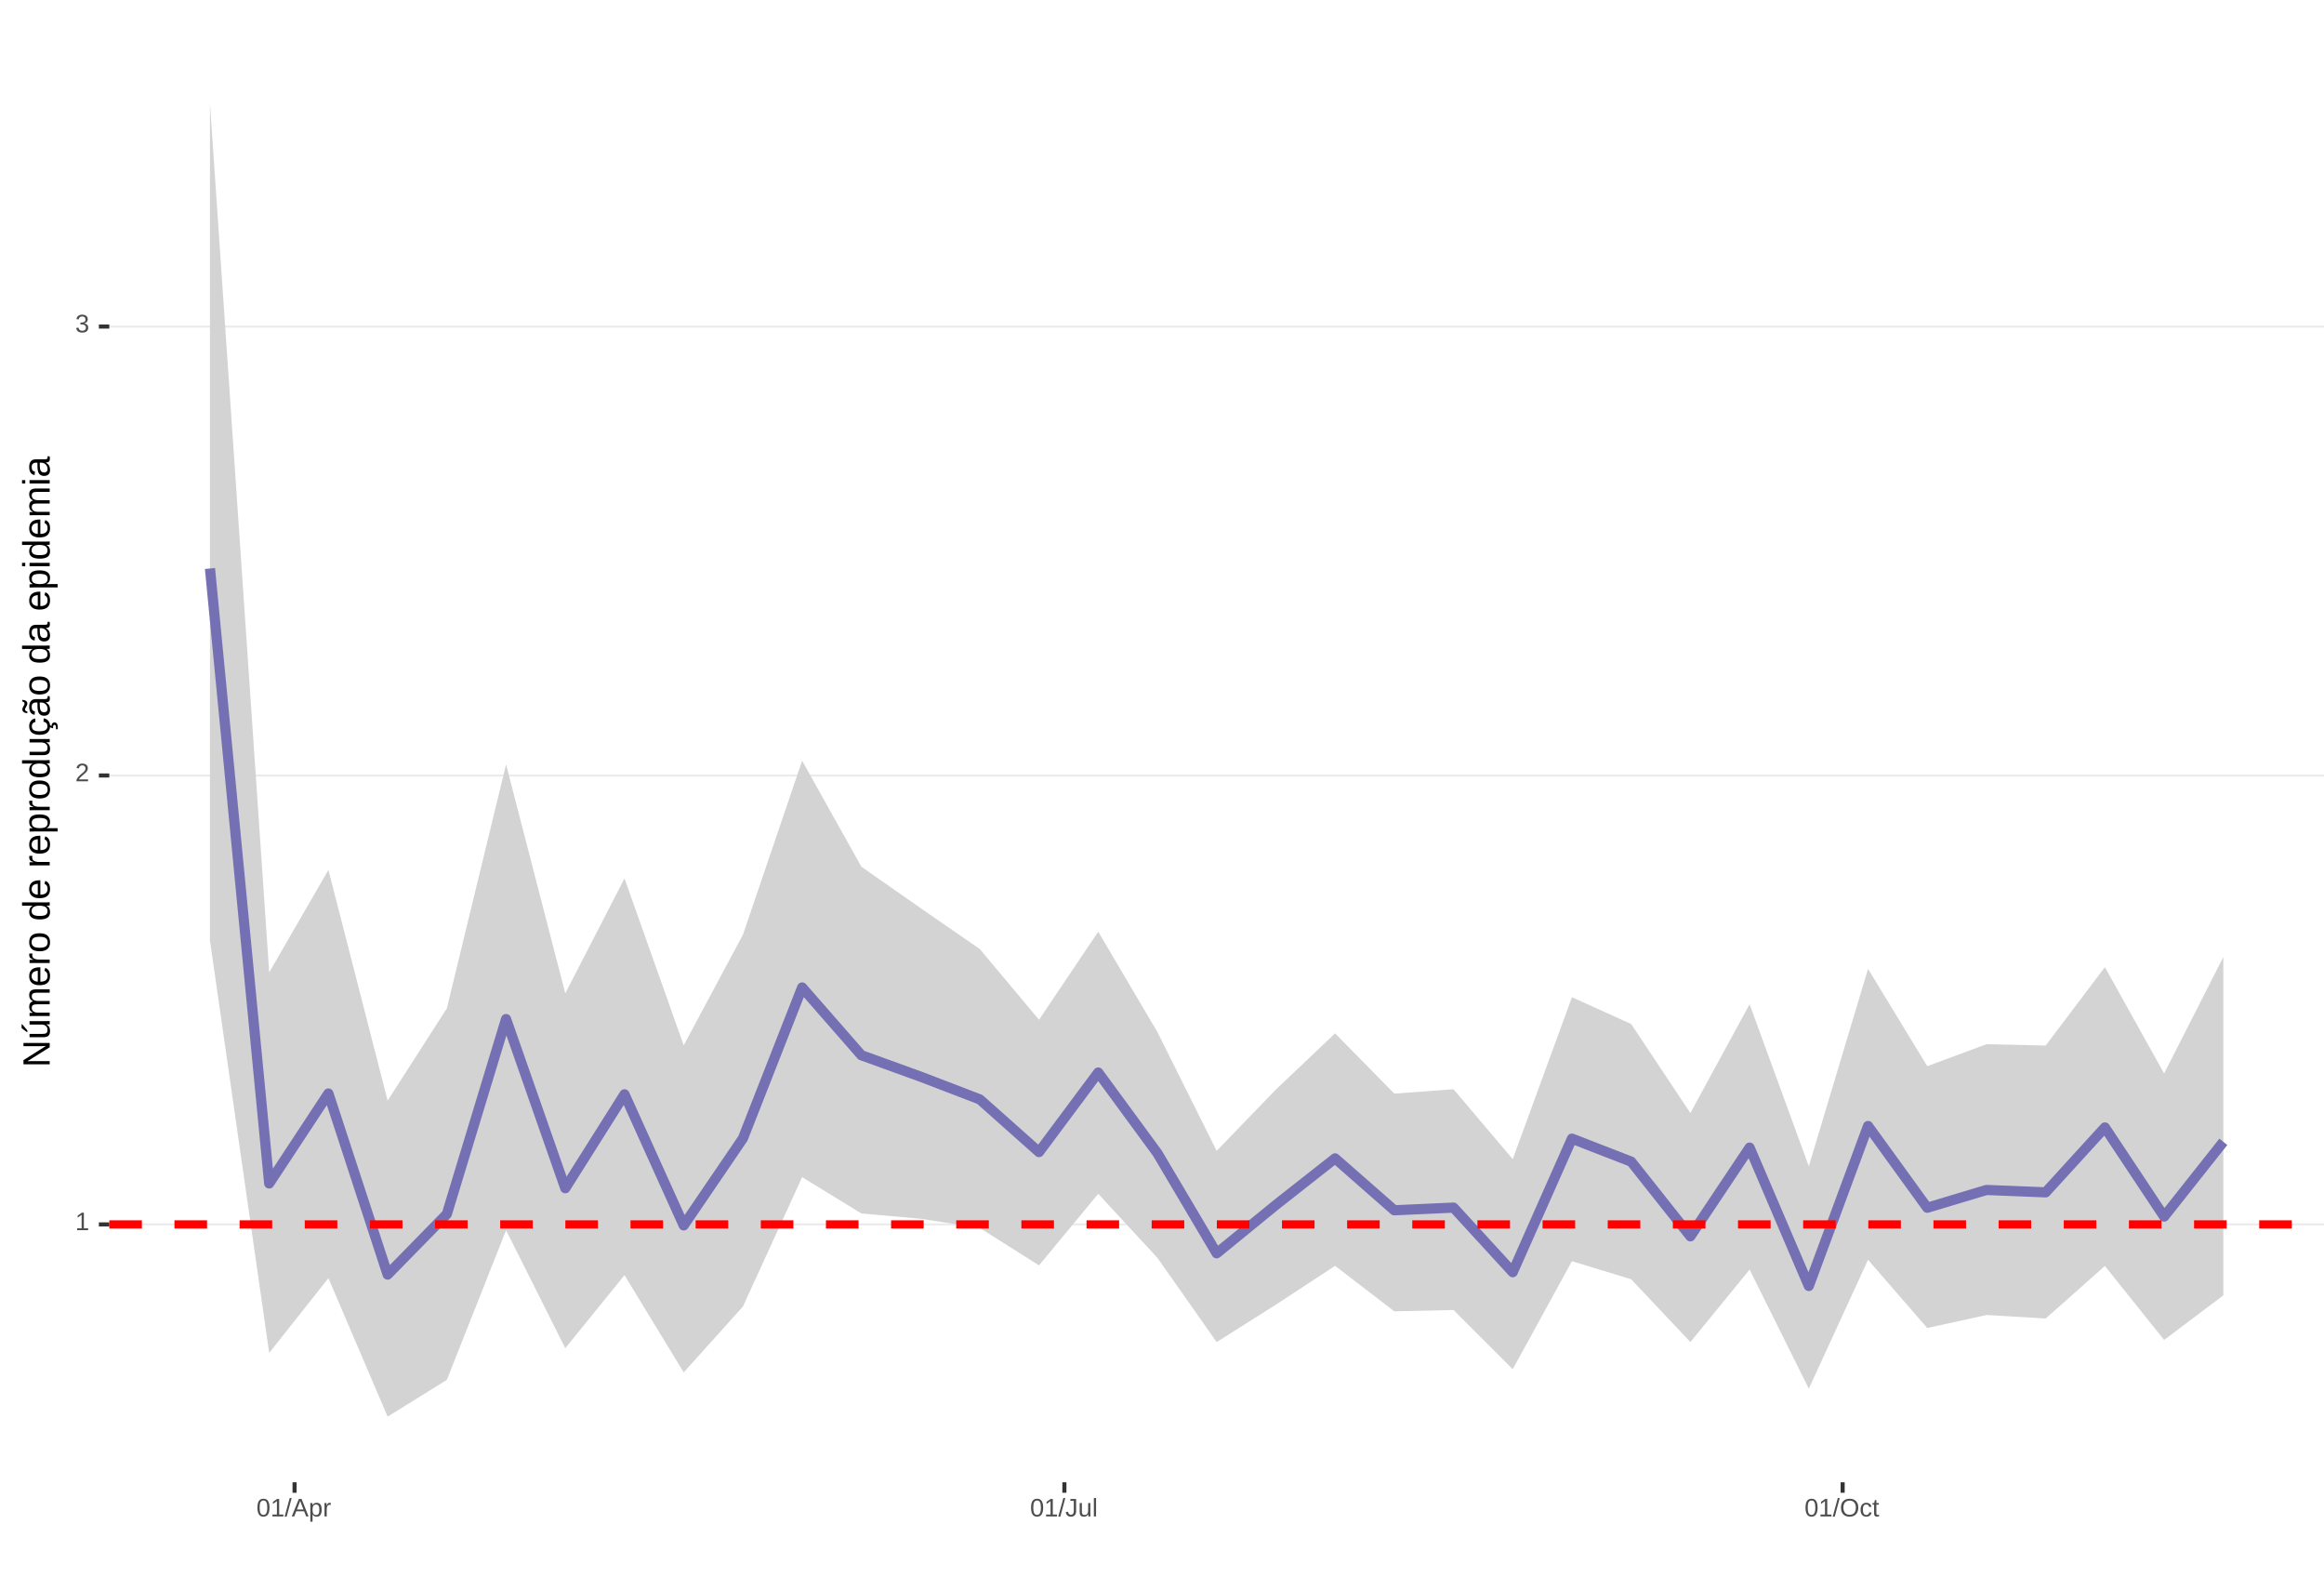
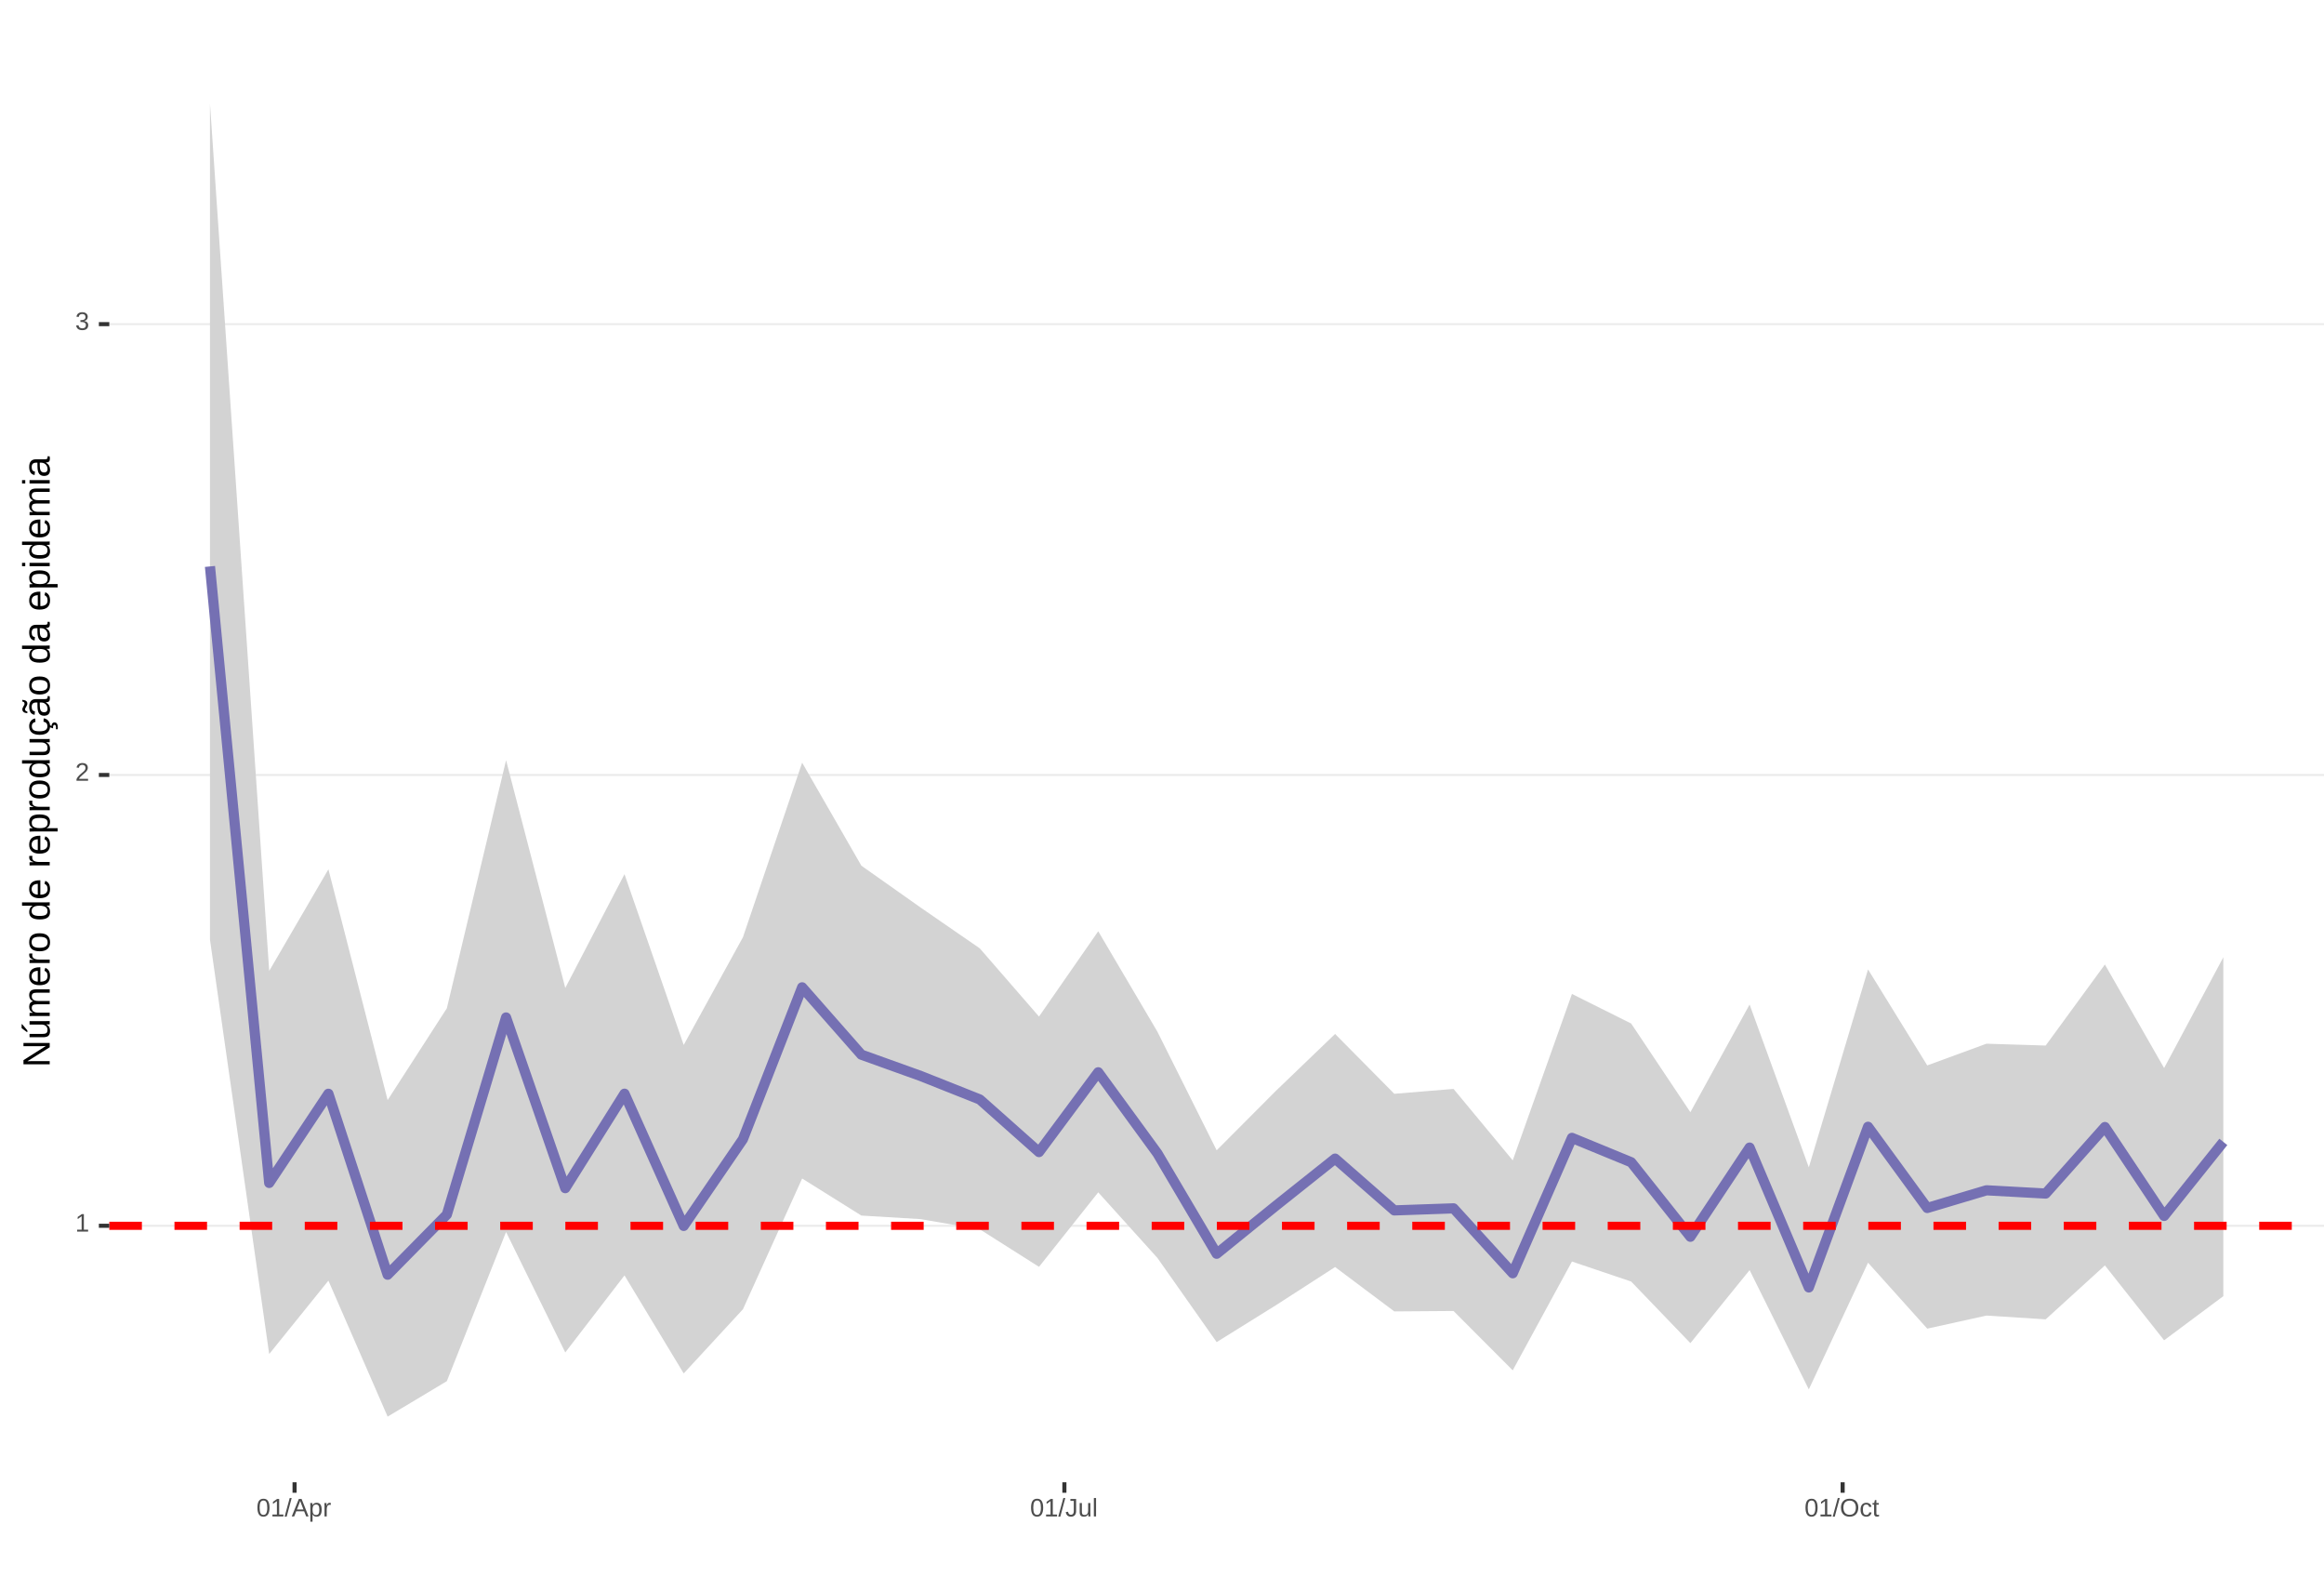
<svg xmlns="http://www.w3.org/2000/svg" xmlns:xlink="http://www.w3.org/1999/xlink" width="609pt" height="413pt" viewBox="0 0 609 413" version="1.1">
  <defs>
    <g>
      <symbol overflow="visible" id="glyph0-0">
        <path style="stroke:none;" d="M 0.672 -4.578 L 4.328 -4.578 L 4.328 0 L 0.672 0 Z M 0.906 -4.328 L 0.906 -0.25 L 4.078 -0.25 L 4.078 -4.328 Z M 0.906 -4.328 " />
      </symbol>
      <symbol overflow="visible" id="glyph0-1">
        <path style="stroke:none;" d="M 0.5 0 L 0.5 -0.5 L 1.672 -0.5 L 1.672 -4.016 L 0.641 -3.281 L 0.641 -3.828 L 1.719 -4.578 L 2.266 -4.578 L 2.266 -0.5 L 3.375 -0.5 L 3.375 0 Z M 0.5 0 " />
      </symbol>
      <symbol overflow="visible" id="glyph0-2">
        <path style="stroke:none;" d="M 0.328 0 L 0.328 -0.406 C 0.441 -0.664 0.578 -0.891 0.734 -1.078 C 0.898 -1.273 1.066 -1.453 1.234 -1.609 C 1.41 -1.766 1.582 -1.91 1.75 -2.047 C 1.926 -2.18 2.082 -2.316 2.219 -2.453 C 2.363 -2.586 2.477 -2.727 2.562 -2.875 C 2.645 -3.02 2.688 -3.188 2.688 -3.375 C 2.688 -3.625 2.613 -3.816 2.469 -3.953 C 2.32 -4.098 2.117 -4.172 1.859 -4.172 C 1.609 -4.172 1.398 -4.102 1.234 -3.969 C 1.078 -3.832 0.984 -3.641 0.953 -3.391 L 0.359 -3.453 C 0.398 -3.816 0.555 -4.102 0.828 -4.312 C 1.098 -4.531 1.441 -4.641 1.859 -4.641 C 2.316 -4.641 2.672 -4.531 2.922 -4.312 C 3.172 -4.102 3.297 -3.797 3.297 -3.391 C 3.297 -3.211 3.254 -3.035 3.172 -2.859 C 3.086 -2.68 2.969 -2.504 2.812 -2.328 C 2.656 -2.16 2.348 -1.891 1.891 -1.516 C 1.641 -1.316 1.441 -1.133 1.297 -0.969 C 1.148 -0.801 1.047 -0.645 0.984 -0.5 L 3.359 -0.5 L 3.359 0 Z M 0.328 0 " />
      </symbol>
      <symbol overflow="visible" id="glyph0-3">
        <path style="stroke:none;" d="M 3.406 -1.266 C 3.406 -0.836 3.27 -0.508 3 -0.281 C 2.738 -0.051 2.359 0.062 1.859 0.062 C 1.391 0.062 1.016 -0.039 0.734 -0.25 C 0.461 -0.457 0.301 -0.766 0.25 -1.172 L 0.859 -1.234 C 0.93 -0.691 1.266 -0.422 1.859 -0.422 C 2.148 -0.422 2.379 -0.492 2.547 -0.641 C 2.711 -0.785 2.797 -1 2.797 -1.281 C 2.797 -1.531 2.695 -1.723 2.5 -1.859 C 2.312 -2.004 2.039 -2.078 1.688 -2.078 L 1.359 -2.078 L 1.359 -2.578 L 1.672 -2.578 C 1.992 -2.578 2.242 -2.645 2.422 -2.781 C 2.598 -2.926 2.688 -3.125 2.688 -3.375 C 2.688 -3.613 2.613 -3.805 2.469 -3.953 C 2.32 -4.098 2.109 -4.172 1.828 -4.172 C 1.566 -4.172 1.352 -4.102 1.188 -3.969 C 1.031 -3.832 0.941 -3.645 0.922 -3.406 L 0.328 -3.453 C 0.367 -3.828 0.523 -4.117 0.797 -4.328 C 1.066 -4.535 1.41 -4.641 1.828 -4.641 C 2.285 -4.641 2.641 -4.531 2.891 -4.312 C 3.148 -4.102 3.281 -3.812 3.281 -3.438 C 3.281 -3.145 3.195 -2.906 3.031 -2.719 C 2.875 -2.539 2.641 -2.414 2.328 -2.344 C 2.672 -2.301 2.938 -2.18 3.125 -1.984 C 3.312 -1.797 3.406 -1.555 3.406 -1.266 Z M 3.406 -1.266 " />
      </symbol>
      <symbol overflow="visible" id="glyph0-4">
        <path style="stroke:none;" d="M 3.438 -2.297 C 3.438 -1.523 3.301 -0.938 3.031 -0.531 C 2.758 -0.133 2.363 0.062 1.844 0.062 C 1.312 0.062 0.914 -0.133 0.656 -0.531 C 0.395 -0.938 0.266 -1.523 0.266 -2.297 C 0.266 -3.078 0.391 -3.66 0.641 -4.047 C 0.898 -4.441 1.305 -4.641 1.859 -4.641 C 2.398 -4.641 2.797 -4.441 3.047 -4.047 C 3.305 -3.648 3.438 -3.066 3.438 -2.297 Z M 2.844 -2.297 C 2.844 -2.953 2.766 -3.426 2.609 -3.719 C 2.461 -4.02 2.211 -4.172 1.859 -4.172 C 1.504 -4.172 1.242 -4.023 1.078 -3.734 C 0.922 -3.441 0.844 -2.961 0.844 -2.297 C 0.844 -1.641 0.922 -1.16 1.078 -0.859 C 1.242 -0.555 1.5 -0.406 1.844 -0.406 C 2.188 -0.406 2.438 -0.555 2.594 -0.859 C 2.758 -1.172 2.844 -1.648 2.844 -2.297 Z M 2.844 -2.297 " />
      </symbol>
      <symbol overflow="visible" id="glyph0-5">
        <path style="stroke:none;" d="M 0 0.062 L 1.328 -4.828 L 1.844 -4.828 L 0.531 0.062 Z M 0 0.062 " />
      </symbol>
      <symbol overflow="visible" id="glyph0-6">
        <path style="stroke:none;" d="M 3.797 0 L 3.266 -1.344 L 1.188 -1.344 L 0.656 0 L 0.016 0 L 1.875 -4.578 L 2.594 -4.578 L 4.422 0 Z M 2.219 -4.109 L 2.203 -4.016 C 2.141 -3.836 2.055 -3.609 1.953 -3.328 L 1.375 -1.828 L 3.078 -1.828 L 2.5 -3.328 C 2.438 -3.484 2.375 -3.656 2.312 -3.844 Z M 2.219 -4.109 " />
      </symbol>
      <symbol overflow="visible" id="glyph0-7">
        <path style="stroke:none;" d="M 3.422 -1.781 C 3.422 -0.551 2.988 0.062 2.125 0.062 C 1.582 0.062 1.219 -0.141 1.031 -0.547 L 1.016 -0.547 C 1.023 -0.523 1.031 -0.344 1.031 0 L 1.031 1.375 L 0.453 1.375 L 0.453 -2.797 C 0.453 -3.16 0.441 -3.398 0.422 -3.516 L 1 -3.516 C 1 -3.504 1 -3.473 1 -3.422 C 1.008 -3.367 1.016 -3.285 1.016 -3.172 C 1.023 -3.066 1.031 -2.992 1.031 -2.953 L 1.047 -2.953 C 1.148 -3.172 1.285 -3.328 1.453 -3.422 C 1.617 -3.523 1.844 -3.578 2.125 -3.578 C 2.562 -3.578 2.883 -3.43 3.094 -3.141 C 3.312 -2.848 3.422 -2.395 3.422 -1.781 Z M 2.812 -1.766 C 2.812 -2.254 2.742 -2.602 2.609 -2.812 C 2.473 -3.02 2.266 -3.125 1.984 -3.125 C 1.742 -3.125 1.555 -3.07 1.422 -2.969 C 1.297 -2.875 1.195 -2.723 1.125 -2.516 C 1.062 -2.316 1.031 -2.051 1.031 -1.719 C 1.031 -1.258 1.102 -0.922 1.25 -0.703 C 1.395 -0.484 1.633 -0.375 1.969 -0.375 C 2.258 -0.375 2.473 -0.477 2.609 -0.688 C 2.742 -0.895 2.812 -1.254 2.812 -1.766 Z M 2.812 -1.766 " />
      </symbol>
      <symbol overflow="visible" id="glyph0-8">
        <path style="stroke:none;" d="M 0.469 0 L 0.469 -2.703 C 0.469 -2.941 0.457 -3.211 0.438 -3.516 L 1 -3.516 C 1.008 -3.117 1.016 -2.879 1.016 -2.797 L 1.031 -2.797 C 1.125 -3.098 1.227 -3.301 1.344 -3.406 C 1.469 -3.52 1.645 -3.578 1.875 -3.578 C 1.945 -3.578 2.023 -3.566 2.109 -3.547 L 2.109 -3.016 C 2.023 -3.035 1.922 -3.047 1.797 -3.047 C 1.555 -3.047 1.367 -2.941 1.234 -2.734 C 1.109 -2.523 1.047 -2.223 1.047 -1.828 L 1.047 0 Z M 0.469 0 " />
      </symbol>
      <symbol overflow="visible" id="glyph0-9">
        <path style="stroke:none;" d="M 1.484 0.062 C 0.711 0.062 0.254 -0.336 0.109 -1.141 L 0.719 -1.234 C 0.75 -0.984 0.832 -0.785 0.969 -0.641 C 1.113 -0.504 1.285 -0.438 1.484 -0.438 C 1.711 -0.438 1.891 -0.516 2.016 -0.672 C 2.148 -0.828 2.219 -1.055 2.219 -1.359 L 2.219 -4.078 L 1.328 -4.078 L 1.328 -4.578 L 2.828 -4.578 L 2.828 -1.359 C 2.828 -0.922 2.707 -0.57 2.469 -0.312 C 2.227 -0.062 1.898 0.062 1.484 0.062 Z M 1.484 0.062 " />
      </symbol>
      <symbol overflow="visible" id="glyph0-10">
        <path style="stroke:none;" d="M 1.016 -3.516 L 1.016 -1.281 C 1.016 -1.051 1.035 -0.875 1.078 -0.75 C 1.129 -0.625 1.203 -0.531 1.297 -0.469 C 1.398 -0.414 1.551 -0.391 1.75 -0.391 C 2.031 -0.391 2.25 -0.484 2.406 -0.672 C 2.57 -0.867 2.656 -1.141 2.656 -1.484 L 2.656 -3.516 L 3.234 -3.516 L 3.234 -0.75 C 3.234 -0.344 3.242 -0.094 3.266 0 L 2.703 0 C 2.703 -0.008 2.703 -0.035 2.703 -0.078 C 2.703 -0.129 2.695 -0.188 2.688 -0.25 C 2.688 -0.312 2.688 -0.426 2.688 -0.594 L 2.672 -0.594 C 2.535 -0.352 2.379 -0.18 2.203 -0.078 C 2.023 0.016 1.805 0.062 1.547 0.062 C 1.16 0.062 0.879 -0.031 0.703 -0.219 C 0.523 -0.414 0.438 -0.734 0.438 -1.172 L 0.438 -3.516 Z M 1.016 -3.516 " />
      </symbol>
      <symbol overflow="visible" id="glyph0-11">
        <path style="stroke:none;" d="M 0.453 0 L 0.453 -4.828 L 1.031 -4.828 L 1.031 0 Z M 0.453 0 " />
      </symbol>
      <symbol overflow="visible" id="glyph0-12">
        <path style="stroke:none;" d="M 4.859 -2.312 C 4.859 -1.832 4.766 -1.41 4.578 -1.047 C 4.398 -0.691 4.141 -0.414 3.797 -0.219 C 3.453 -0.031 3.047 0.062 2.578 0.062 C 2.109 0.062 1.703 -0.031 1.359 -0.219 C 1.023 -0.406 0.766 -0.68 0.578 -1.047 C 0.398 -1.41 0.312 -1.832 0.312 -2.312 C 0.312 -3.039 0.508 -3.609 0.906 -4.016 C 1.312 -4.43 1.875 -4.641 2.594 -4.641 C 3.062 -4.641 3.461 -4.547 3.797 -4.359 C 4.141 -4.18 4.398 -3.914 4.578 -3.562 C 4.766 -3.207 4.859 -2.789 4.859 -2.312 Z M 4.219 -2.312 C 4.219 -2.883 4.078 -3.332 3.797 -3.656 C 3.516 -3.977 3.113 -4.141 2.594 -4.141 C 2.062 -4.141 1.656 -3.977 1.375 -3.656 C 1.094 -3.332 0.953 -2.883 0.953 -2.312 C 0.953 -1.738 1.094 -1.281 1.375 -0.938 C 1.664 -0.602 2.066 -0.438 2.578 -0.438 C 3.109 -0.438 3.516 -0.598 3.797 -0.922 C 4.078 -1.254 4.219 -1.719 4.219 -2.312 Z M 4.219 -2.312 " />
      </symbol>
      <symbol overflow="visible" id="glyph0-13">
        <path style="stroke:none;" d="M 0.891 -1.781 C 0.891 -1.312 0.961 -0.961 1.109 -0.734 C 1.254 -0.504 1.477 -0.391 1.781 -0.391 C 1.988 -0.391 2.16 -0.445 2.297 -0.562 C 2.441 -0.676 2.531 -0.848 2.562 -1.078 L 3.156 -1.047 C 3.102 -0.711 2.957 -0.441 2.719 -0.234 C 2.477 -0.035 2.172 0.062 1.797 0.062 C 1.305 0.062 0.93 -0.094 0.672 -0.406 C 0.41 -0.719 0.281 -1.172 0.281 -1.766 C 0.281 -2.359 0.41 -2.805 0.672 -3.109 C 0.93 -3.422 1.305 -3.578 1.797 -3.578 C 2.148 -3.578 2.445 -3.484 2.688 -3.297 C 2.926 -3.109 3.078 -2.852 3.141 -2.531 L 2.531 -2.484 C 2.5 -2.68 2.422 -2.836 2.297 -2.953 C 2.172 -3.066 2 -3.125 1.781 -3.125 C 1.469 -3.125 1.238 -3.02 1.094 -2.812 C 0.957 -2.602 0.891 -2.258 0.891 -1.781 Z M 0.891 -1.781 " />
      </symbol>
      <symbol overflow="visible" id="glyph0-14">
        <path style="stroke:none;" d="M 1.797 -0.031 C 1.609 0.02 1.41 0.047 1.203 0.047 C 0.734 0.047 0.5 -0.219 0.5 -0.75 L 0.5 -3.094 L 0.094 -3.094 L 0.094 -3.516 L 0.531 -3.516 L 0.703 -4.297 L 1.094 -4.297 L 1.094 -3.516 L 1.734 -3.516 L 1.734 -3.094 L 1.094 -3.094 L 1.094 -0.875 C 1.094 -0.707 1.117 -0.586 1.172 -0.516 C 1.223 -0.441 1.32 -0.406 1.469 -0.406 C 1.539 -0.406 1.648 -0.422 1.797 -0.453 Z M 1.797 -0.031 " />
      </symbol>
      <symbol overflow="visible" id="glyph1-0">
        <path style="stroke:none;" d="M -6.875 -1 L -6.875 -6.5 L 0 -6.5 L 0 -1 Z M -6.516 -1.375 L -0.375 -1.375 L -0.375 -6.125 L -6.516 -6.125 Z M -6.516 -1.375 " />
      </symbol>
      <symbol overflow="visible" id="glyph1-1">
        <path style="stroke:none;" d="M 0 -5.281 L -5.859 -1.609 L -5.391 -1.625 L -4.578 -1.656 L 0 -1.656 L 0 -0.828 L -6.875 -0.828 L -6.875 -1.906 L -0.984 -5.625 C -1.617 -5.582 -2.082 -5.562 -2.375 -5.562 L -6.875 -5.562 L -6.875 -6.406 L 0 -6.406 Z M 0 -5.281 " />
      </symbol>
      <symbol overflow="visible" id="glyph1-2">
        <path style="stroke:none;" d="M -5.281 -1.562 L -1.938 -1.562 C -1.582 -1.562 -1.305 -1.594 -1.109 -1.656 C -0.922 -1.727 -0.785 -1.836 -0.703 -1.984 C -0.617 -2.141 -0.578 -2.363 -0.578 -2.656 C -0.578 -3.07 -0.723 -3.398 -1.016 -3.641 C -1.305 -3.891 -1.707 -4.016 -2.219 -4.016 L -5.281 -4.016 L -5.281 -4.906 L -1.125 -4.906 C -0.508 -4.906 -0.133 -4.91 0 -4.922 L 0 -4.094 C -0.02 -4.094 -0.062 -4.086 -0.125 -4.078 C -0.195 -4.078 -0.281 -4.07 -0.375 -4.062 C -0.469 -4.062 -0.645 -4.062 -0.906 -4.062 L -0.906 -4.047 C -0.539 -3.848 -0.281 -3.613 -0.125 -3.344 C 0.02 -3.082 0.094 -2.754 0.094 -2.359 C 0.094 -1.773 -0.047 -1.348 -0.328 -1.078 C -0.617 -0.816 -1.098 -0.688 -1.766 -0.688 L -5.281 -0.688 Z M -5.859 -2.031 L -5.969 -2.031 L -7.359 -3.078 L -7.359 -4.094 L -7.219 -4.094 L -5.859 -2.484 Z M -5.859 -2.031 " />
      </symbol>
      <symbol overflow="visible" id="glyph1-3">
        <path style="stroke:none;" d="M 0 -3.75 L -3.344 -3.75 C -3.852 -3.75 -4.207 -3.676 -4.406 -3.531 C -4.602 -3.395 -4.703 -3.145 -4.703 -2.781 C -4.703 -2.406 -4.555 -2.109 -4.266 -1.891 C -3.984 -1.672 -3.582 -1.562 -3.062 -1.562 L 0 -1.562 L 0 -0.688 L -4.156 -0.688 C -4.77 -0.688 -5.145 -0.68 -5.281 -0.672 L -5.281 -1.5 C -5.27 -1.5 -5.227 -1.5 -5.156 -1.5 C -5.082 -1.508 -5 -1.516 -4.906 -1.516 C -4.812 -1.523 -4.633 -1.531 -4.375 -1.531 L -4.375 -1.547 C -4.75 -1.734 -5.008 -1.945 -5.156 -2.188 C -5.301 -2.438 -5.375 -2.738 -5.375 -3.094 C -5.375 -3.488 -5.297 -3.801 -5.141 -4.031 C -4.984 -4.27 -4.727 -4.438 -4.375 -4.531 L -4.375 -4.547 C -4.727 -4.723 -4.984 -4.941 -5.141 -5.203 C -5.297 -5.461 -5.375 -5.773 -5.375 -6.141 C -5.375 -6.672 -5.227 -7.055 -4.938 -7.297 C -4.656 -7.547 -4.18 -7.672 -3.516 -7.672 L 0 -7.672 L 0 -6.797 L -3.344 -6.797 C -3.852 -6.797 -4.207 -6.723 -4.406 -6.578 C -4.602 -6.441 -4.703 -6.191 -4.703 -5.828 C -4.703 -5.453 -4.555 -5.156 -4.266 -4.938 C -3.984 -4.727 -3.582 -4.625 -3.062 -4.625 L 0 -4.625 Z M 0 -3.75 " />
      </symbol>
      <symbol overflow="visible" id="glyph1-4">
        <path style="stroke:none;" d="M -2.453 -1.344 C -1.848 -1.344 -1.379 -1.469 -1.047 -1.719 C -0.723 -1.969 -0.562 -2.336 -0.562 -2.828 C -0.562 -3.203 -0.633 -3.504 -0.781 -3.734 C -0.938 -3.961 -1.133 -4.117 -1.375 -4.203 L -1.156 -4.969 C -0.32 -4.656 0.094 -3.941 0.094 -2.828 C 0.094 -2.047 -0.133 -1.445 -0.594 -1.031 C -1.062 -0.625 -1.754 -0.422 -2.672 -0.422 C -3.547 -0.422 -4.211 -0.625 -4.672 -1.031 C -5.141 -1.445 -5.375 -2.031 -5.375 -2.781 C -5.375 -4.344 -4.441 -5.125 -2.578 -5.125 L -2.453 -5.125 Z M -3.125 -4.203 C -3.688 -4.16 -4.094 -4.02 -4.344 -3.781 C -4.602 -3.551 -4.734 -3.219 -4.734 -2.781 C -4.734 -2.352 -4.586 -2.016 -4.297 -1.766 C -4.016 -1.516 -3.625 -1.379 -3.125 -1.359 Z M -3.125 -4.203 " />
      </symbol>
      <symbol overflow="visible" id="glyph1-5">
        <path style="stroke:none;" d="M 0 -0.688 L -4.047 -0.688 C -4.422 -0.688 -4.832 -0.68 -5.281 -0.672 L -5.281 -1.5 C -4.688 -1.52 -4.328 -1.531 -4.203 -1.531 L -4.203 -1.547 C -4.66 -1.691 -4.969 -1.852 -5.125 -2.031 C -5.289 -2.219 -5.375 -2.477 -5.375 -2.812 C -5.375 -2.926 -5.359 -3.047 -5.328 -3.172 L -4.531 -3.172 C -4.562 -3.047 -4.578 -2.891 -4.578 -2.703 C -4.578 -2.336 -4.422 -2.055 -4.109 -1.859 C -3.797 -1.672 -3.344 -1.578 -2.75 -1.578 L 0 -1.578 Z M 0 -0.688 " />
      </symbol>
      <symbol overflow="visible" id="glyph1-6">
        <path style="stroke:none;" d="M -2.641 -5.141 C -1.723 -5.141 -1.035 -4.938 -0.578 -4.531 C -0.129 -4.125 0.094 -3.535 0.094 -2.766 C 0.094 -1.992 -0.141 -1.41 -0.609 -1.016 C -1.078 -0.617 -1.754 -0.422 -2.641 -0.422 C -4.461 -0.422 -5.375 -1.207 -5.375 -2.781 C -5.375 -3.594 -5.148 -4.188 -4.703 -4.562 C -4.266 -4.945 -3.578 -5.141 -2.641 -5.141 Z M -2.641 -4.219 C -3.367 -4.219 -3.898 -4.109 -4.234 -3.891 C -4.566 -3.672 -4.734 -3.305 -4.734 -2.797 C -4.734 -2.285 -4.562 -1.914 -4.219 -1.688 C -3.883 -1.457 -3.359 -1.344 -2.641 -1.344 C -1.953 -1.344 -1.43 -1.453 -1.078 -1.672 C -0.723 -1.898 -0.547 -2.258 -0.547 -2.75 C -0.547 -3.281 -0.711 -3.656 -1.047 -3.875 C -1.391 -4.102 -1.922 -4.219 -2.641 -4.219 Z M -2.641 -4.219 " />
      </symbol>
      <symbol overflow="visible" id="glyph1-7">
        <path style="stroke:none;" d="" />
      </symbol>
      <symbol overflow="visible" id="glyph1-8">
        <path style="stroke:none;" d="M -0.844 -4.016 C -0.508 -3.848 -0.27 -3.629 -0.125 -3.359 C 0.02 -3.086 0.094 -2.754 0.094 -2.359 C 0.094 -1.691 -0.129 -1.203 -0.578 -0.891 C -1.023 -0.578 -1.707 -0.422 -2.625 -0.422 C -4.457 -0.422 -5.375 -1.066 -5.375 -2.359 C -5.375 -2.766 -5.301 -3.098 -5.156 -3.359 C -5.008 -3.629 -4.781 -3.848 -4.469 -4.016 L -7.25 -4.016 L -7.25 -4.891 L -1.094 -4.891 C -0.539 -4.891 -0.176 -4.898 0 -4.922 L 0 -4.078 C -0.051 -4.066 -0.172 -4.055 -0.359 -4.047 C -0.547 -4.035 -0.707 -4.031 -0.844 -4.031 Z M -2.641 -1.344 C -1.898 -1.344 -1.367 -1.438 -1.047 -1.625 C -0.734 -1.82 -0.578 -2.145 -0.578 -2.594 C -0.578 -3.082 -0.75 -3.441 -1.094 -3.672 C -1.438 -3.898 -1.973 -4.016 -2.703 -4.016 C -3.398 -4.016 -3.91 -3.898 -4.234 -3.672 C -4.566 -3.441 -4.734 -3.082 -4.734 -2.594 C -4.734 -2.156 -4.566 -1.836 -4.234 -1.641 C -3.91 -1.441 -3.379 -1.344 -2.641 -1.344 Z M -2.641 -1.344 " />
      </symbol>
      <symbol overflow="visible" id="glyph1-9">
        <path style="stroke:none;" d="M -2.672 -5.141 C -0.828 -5.141 0.094 -4.492 0.094 -3.203 C 0.094 -2.391 -0.211 -1.844 -0.828 -1.562 L -0.828 -1.531 C -0.797 -1.539 -0.516 -1.547 0.016 -1.547 L 2.078 -1.547 L 2.078 -0.672 L -4.203 -0.672 C -4.742 -0.672 -5.102 -0.66 -5.281 -0.641 L -5.281 -1.5 C -5.27 -1.5 -5.223 -1.5 -5.141 -1.5 C -5.066 -1.508 -4.945 -1.52 -4.781 -1.531 C -4.613 -1.539 -4.5 -1.547 -4.438 -1.547 L -4.438 -1.562 C -4.758 -1.719 -4.992 -1.922 -5.141 -2.172 C -5.297 -2.43 -5.375 -2.773 -5.375 -3.203 C -5.375 -3.848 -5.156 -4.332 -4.719 -4.656 C -4.281 -4.977 -3.598 -5.141 -2.672 -5.141 Z M -2.641 -4.219 C -3.379 -4.219 -3.906 -4.117 -4.219 -3.922 C -4.539 -3.723 -4.703 -3.406 -4.703 -2.969 C -4.703 -2.625 -4.629 -2.352 -4.484 -2.156 C -4.336 -1.957 -4.109 -1.805 -3.797 -1.703 C -3.484 -1.598 -3.078 -1.547 -2.578 -1.547 C -1.879 -1.547 -1.363 -1.656 -1.031 -1.875 C -0.707 -2.102 -0.547 -2.469 -0.547 -2.969 C -0.547 -3.406 -0.707 -3.723 -1.031 -3.922 C -1.352 -4.117 -1.891 -4.219 -2.641 -4.219 Z M -2.641 -4.219 " />
      </symbol>
      <symbol overflow="visible" id="glyph1-10">
        <path style="stroke:none;" d="M -5.281 -1.531 L -1.938 -1.531 C -1.582 -1.531 -1.305 -1.562 -1.109 -1.625 C -0.922 -1.695 -0.785 -1.805 -0.703 -1.953 C -0.617 -2.109 -0.578 -2.332 -0.578 -2.625 C -0.578 -3.039 -0.723 -3.367 -1.016 -3.609 C -1.305 -3.859 -1.707 -3.984 -2.219 -3.984 L -5.281 -3.984 L -5.281 -4.875 L -1.125 -4.875 C -0.508 -4.875 -0.133 -4.879 0 -4.891 L 0 -4.062 C -0.02 -4.062 -0.062 -4.055 -0.125 -4.047 C -0.195 -4.047 -0.281 -4.039 -0.375 -4.031 C -0.469 -4.031 -0.645 -4.031 -0.906 -4.031 L -0.906 -4.016 C -0.539 -3.816 -0.281 -3.582 -0.125 -3.312 C 0.02 -3.051 0.094 -2.723 0.094 -2.328 C 0.094 -1.742 -0.047 -1.316 -0.328 -1.047 C -0.617 -0.785 -1.098 -0.656 -1.766 -0.656 L -5.281 -0.656 Z M -5.281 -1.531 " />
      </symbol>
      <symbol overflow="visible" id="glyph1-11">
        <path style="stroke:none;" d="M -2.672 -1.344 C -1.961 -1.344 -1.438 -1.453 -1.094 -1.672 C -0.758 -1.891 -0.594 -2.223 -0.594 -2.672 C -0.594 -2.984 -0.676 -3.242 -0.844 -3.453 C -1.02 -3.672 -1.281 -3.801 -1.625 -3.844 L -1.578 -4.734 C -1.066 -4.672 -0.66 -4.457 -0.359 -4.094 C -0.055 -3.727 0.094 -3.266 0.094 -2.703 C 0.094 -1.961 -0.133 -1.395 -0.594 -1 C -1.062 -0.613 -1.742 -0.422 -2.641 -0.422 C -3.535 -0.422 -4.211 -0.613 -4.672 -1 C -5.141 -1.395 -5.375 -1.957 -5.375 -2.688 C -5.375 -3.227 -5.234 -3.676 -4.953 -4.031 C -4.68 -4.395 -4.297 -4.617 -3.797 -4.703 L -3.734 -3.797 C -4.023 -3.754 -4.254 -3.641 -4.422 -3.453 C -4.598 -3.266 -4.688 -3.004 -4.688 -2.672 C -4.688 -2.203 -4.531 -1.863 -4.219 -1.656 C -3.914 -1.445 -3.398 -1.344 -2.672 -1.344 Z M 1.234 -3.672 C 1.828 -3.672 2.125 -3.223 2.125 -2.328 C 2.125 -2.148 2.113 -2.004 2.094 -1.891 L 1.625 -1.891 C 1.645 -2.055 1.656 -2.195 1.656 -2.312 C 1.656 -2.789 1.52 -3.031 1.25 -3.031 C 1 -3.031 0.875 -2.812 0.875 -2.375 C 0.875 -2.238 0.879 -2.148 0.891 -2.109 L 0 -2.422 L 0 -2.938 L 0.484 -2.75 C 0.492 -3.062 0.566 -3.289 0.703 -3.438 C 0.836 -3.594 1.016 -3.672 1.234 -3.672 Z M 1.234 -3.672 " />
      </symbol>
      <symbol overflow="visible" id="glyph1-12">
        <path style="stroke:none;" d="M 0.094 -2.016 C 0.094 -1.484 -0.047 -1.082 -0.328 -0.812 C -0.609 -0.551 -0.988 -0.422 -1.469 -0.422 C -2.02 -0.422 -2.441 -0.598 -2.734 -0.953 C -3.023 -1.316 -3.18 -1.898 -3.203 -2.703 L -3.219 -3.891 L -3.516 -3.891 C -3.941 -3.891 -4.25 -3.797 -4.438 -3.609 C -4.625 -3.43 -4.719 -3.148 -4.719 -2.766 C -4.719 -2.367 -4.648 -2.078 -4.516 -1.891 C -4.379 -1.711 -4.164 -1.609 -3.875 -1.578 L -3.953 -0.656 C -4.898 -0.812 -5.375 -1.52 -5.375 -2.781 C -5.375 -3.445 -5.223 -3.945 -4.922 -4.281 C -4.617 -4.613 -4.18 -4.781 -3.609 -4.781 L -1.328 -4.781 C -1.066 -4.781 -0.867 -4.812 -0.734 -4.875 C -0.609 -4.945 -0.547 -5.082 -0.547 -5.281 C -0.547 -5.363 -0.555 -5.457 -0.578 -5.562 L -0.031 -5.562 C 0.02 -5.344 0.047 -5.117 0.047 -4.891 C 0.047 -4.555 -0.035 -4.316 -0.203 -4.172 C -0.379 -4.023 -0.648 -3.941 -1.016 -3.922 L -1.016 -3.891 C -0.609 -3.672 -0.32 -3.41 -0.156 -3.109 C 0.008 -2.805 0.094 -2.441 0.094 -2.016 Z M -0.562 -2.219 C -0.562 -2.539 -0.633 -2.828 -0.781 -3.078 C -0.926 -3.328 -1.125 -3.523 -1.375 -3.672 C -1.633 -3.816 -1.898 -3.891 -2.172 -3.891 L -2.609 -3.891 L -2.594 -2.938 C -2.582 -2.52 -2.535 -2.203 -2.453 -1.984 C -2.379 -1.773 -2.258 -1.613 -2.094 -1.5 C -1.938 -1.383 -1.723 -1.328 -1.453 -1.328 C -1.172 -1.328 -0.953 -1.406 -0.797 -1.562 C -0.641 -1.719 -0.562 -1.938 -0.562 -2.219 Z M -5.859 -3.609 C -5.859 -3.473 -5.891 -3.332 -5.953 -3.188 C -6.016 -3.051 -6.082 -2.922 -6.156 -2.797 C -6.227 -2.672 -6.297 -2.551 -6.359 -2.438 C -6.422 -2.32 -6.453 -2.211 -6.453 -2.109 C -6.453 -1.93 -6.398 -1.797 -6.297 -1.703 C -6.191 -1.617 -6.047 -1.562 -5.859 -1.531 L -5.859 -1.094 C -6.191 -1.125 -6.441 -1.176 -6.609 -1.25 C -6.785 -1.332 -6.922 -1.441 -7.016 -1.578 C -7.117 -1.711 -7.172 -1.879 -7.172 -2.078 C -7.172 -2.223 -7.141 -2.363 -7.078 -2.5 C -7.023 -2.633 -6.957 -2.766 -6.875 -2.891 C -6.801 -3.023 -6.734 -3.145 -6.672 -3.25 C -6.617 -3.363 -6.594 -3.473 -6.594 -3.578 C -6.594 -3.898 -6.785 -4.086 -7.172 -4.141 L -7.172 -4.594 C -6.691 -4.539 -6.352 -4.43 -6.156 -4.266 C -5.957 -4.098 -5.859 -3.879 -5.859 -3.609 Z M -5.859 -3.609 " />
      </symbol>
      <symbol overflow="visible" id="glyph1-13">
        <path style="stroke:none;" d="M 0.094 -2.016 C 0.094 -1.484 -0.047 -1.082 -0.328 -0.812 C -0.609 -0.551 -0.988 -0.422 -1.469 -0.422 C -2.02 -0.422 -2.441 -0.598 -2.734 -0.953 C -3.023 -1.316 -3.18 -1.898 -3.203 -2.703 L -3.219 -3.891 L -3.516 -3.891 C -3.941 -3.891 -4.25 -3.797 -4.438 -3.609 C -4.625 -3.43 -4.719 -3.148 -4.719 -2.766 C -4.719 -2.367 -4.648 -2.078 -4.516 -1.891 C -4.379 -1.711 -4.164 -1.609 -3.875 -1.578 L -3.953 -0.656 C -4.898 -0.812 -5.375 -1.52 -5.375 -2.781 C -5.375 -3.445 -5.223 -3.945 -4.922 -4.281 C -4.617 -4.613 -4.18 -4.781 -3.609 -4.781 L -1.328 -4.781 C -1.066 -4.781 -0.867 -4.812 -0.734 -4.875 C -0.609 -4.945 -0.547 -5.082 -0.547 -5.281 C -0.547 -5.363 -0.555 -5.457 -0.578 -5.562 L -0.031 -5.562 C 0.02 -5.344 0.047 -5.117 0.047 -4.891 C 0.047 -4.555 -0.035 -4.316 -0.203 -4.172 C -0.379 -4.023 -0.648 -3.941 -1.016 -3.922 L -1.016 -3.891 C -0.609 -3.672 -0.32 -3.41 -0.156 -3.109 C 0.008 -2.805 0.094 -2.441 0.094 -2.016 Z M -0.562 -2.219 C -0.562 -2.539 -0.633 -2.828 -0.781 -3.078 C -0.926 -3.328 -1.125 -3.523 -1.375 -3.672 C -1.633 -3.816 -1.898 -3.891 -2.172 -3.891 L -2.609 -3.891 L -2.594 -2.938 C -2.582 -2.52 -2.535 -2.203 -2.453 -1.984 C -2.379 -1.773 -2.258 -1.613 -2.094 -1.5 C -1.938 -1.383 -1.723 -1.328 -1.453 -1.328 C -1.172 -1.328 -0.953 -1.406 -0.797 -1.562 C -0.641 -1.719 -0.562 -1.938 -0.562 -2.219 Z M -0.562 -2.219 " />
      </symbol>
      <symbol overflow="visible" id="glyph1-14">
        <path style="stroke:none;" d="M -6.406 -0.672 L -7.25 -0.672 L -7.25 -1.547 L -6.406 -1.547 Z M 0 -0.672 L -5.281 -0.672 L -5.281 -1.547 L 0 -1.547 Z M 0 -0.672 " />
      </symbol>
    </g>
    <clipPath id="clip1">
      <path d="M 28.645 9.961 L 609 9.961 L 609 388.328 L 28.645 388.328 Z M 28.645 9.961 " />
    </clipPath>
    <clipPath id="clip2">
      <path d="M 28.645 320 L 609 320 L 609 322 L 28.645 322 Z M 28.645 320 " />
    </clipPath>
    <clipPath id="clip3">
      <path d="M 28.645 202 L 609 202 L 609 204 L 28.645 204 Z M 28.645 202 " />
    </clipPath>
    <clipPath id="clip4">
-       <path d="M 28.645 85 L 609 85 L 609 86 L 28.645 86 Z M 28.645 85 " />
+       <path d="M 28.645 84 L 609 84 L 609 86 L 28.645 86 Z M 28.645 84 " />
    </clipPath>
    <clipPath id="clip5">
-       <path d="M 28.645 319 L 609 319 L 609 322 L 28.645 322 Z M 28.645 319 " />
+       <path d="M 28.645 320 L 609 320 L 609 323 L 28.645 323 Z M 28.645 320 " />
    </clipPath>
  </defs>
  <g id="surface157">
    <rect x="0" y="0" width="609" height="413" style="fill:rgb(100%,100%,100%);fill-opacity:1;stroke:none;" />
    <rect x="0" y="0" width="609" height="413" style="fill:rgb(100%,100%,100%);fill-opacity:1;stroke:none;" />
    <path style="fill:none;stroke-width:1.067;stroke-linecap:round;stroke-linejoin:round;stroke:rgb(100%,100%,100%);stroke-opacity:1;stroke-miterlimit:10;" d="M 0 413 L 609 413 L 609 0 L 0 0 Z M 0 413 " />
    <g clip-path="url(#clip1)" clip-rule="nonzero">
      <path style=" stroke:none;fill-rule:nonzero;fill:rgb(100%,100%,100%);fill-opacity:1;" d="M 28.645 388.328 L 609 388.328 L 609 9.961 L 28.645 9.961 Z M 28.645 388.328 " />
    </g>
    <g clip-path="url(#clip2)" clip-rule="nonzero">
-       <path style="fill:none;stroke-width:0.533;stroke-linecap:butt;stroke-linejoin:round;stroke:rgb(92.157%,92.157%,92.157%);stroke-opacity:1;stroke-miterlimit:10;" d="M 28.645 320.77 L 609 320.77 " />
+       <path style="fill:none;stroke-width:0.533;stroke-linecap:butt;stroke-linejoin:round;stroke:rgb(92.157%,92.157%,92.157%);stroke-opacity:1;stroke-miterlimit:10;" d="M 28.645 321.133 L 609 321.133 " />
    </g>
    <g clip-path="url(#clip3)" clip-rule="nonzero">
-       <path style="fill:none;stroke-width:0.533;stroke-linecap:butt;stroke-linejoin:round;stroke:rgb(92.157%,92.157%,92.157%);stroke-opacity:1;stroke-miterlimit:10;" d="M 28.645 203.164 L 609 203.164 " />
+       <path style="fill:none;stroke-width:0.533;stroke-linecap:butt;stroke-linejoin:round;stroke:rgb(92.157%,92.157%,92.157%);stroke-opacity:1;stroke-miterlimit:10;" d="M 28.645 203.023 L 609 203.023 " />
    </g>
    <g clip-path="url(#clip4)" clip-rule="nonzero">
-       <path style="fill:none;stroke-width:0.533;stroke-linecap:butt;stroke-linejoin:round;stroke:rgb(92.157%,92.157%,92.157%);stroke-opacity:1;stroke-miterlimit:10;" d="M 28.645 85.555 L 609 85.555 " />
-     </g>
-     <path style=" stroke:none;fill-rule:nonzero;fill:rgb(82.745%,82.745%,82.745%);fill-opacity:1;" d="M 55.023 27.16 L 70.543 254.754 L 86.059 227.895 L 101.578 288.352 L 117.094 264.168 L 132.613 200.258 L 148.129 260.25 L 163.648 230.125 L 179.164 273.867 L 194.684 244.879 L 210.199 199.301 L 225.719 227.059 L 241.234 237.906 L 256.754 248.633 L 272.27 267.156 L 287.789 244.082 L 303.305 270.402 L 318.824 301.5 L 334.34 285.453 L 349.859 270.723 L 365.375 286.508 L 380.895 285.367 L 396.41 303.676 L 411.926 261.25 L 427.445 268.277 L 442.961 291.586 L 458.48 263.094 L 473.996 305.543 L 489.516 253.828 L 505.031 279.324 L 520.551 273.566 L 536.066 273.91 L 551.586 253.375 L 567.102 281.23 L 582.621 250.715 L 582.621 339.359 L 567.102 351.047 L 551.586 331.668 L 536.066 345.422 L 520.551 344.508 L 505.031 347.918 L 489.516 330.043 L 473.996 363.812 L 458.48 332.617 L 442.961 351.594 L 427.445 335.137 L 411.926 330.406 L 396.41 358.703 L 380.895 343.199 L 365.375 343.543 L 349.859 331.629 L 334.34 341.797 L 318.824 351.602 L 303.305 329.539 L 287.789 312.754 L 272.27 331.504 L 256.754 321.703 L 241.234 319.289 L 225.719 317.906 L 210.199 308.398 L 194.684 342.281 L 179.164 359.543 L 163.648 334.066 L 148.129 353.203 L 132.613 322.301 L 117.094 361.504 L 101.578 371.129 L 86.059 334.859 L 70.543 354.43 L 55.023 246.422 Z M 55.023 27.16 " />
-     <path style="fill:none;stroke-width:2.667;stroke-linecap:butt;stroke-linejoin:round;stroke:rgb(45.882%,43.922%,70.196%);stroke-opacity:1;stroke-miterlimit:10;" d="M 55.023 148.934 L 70.543 310.047 L 86.059 286.477 L 101.578 333.918 L 117.094 318.07 L 132.613 266.977 L 148.129 311.289 L 163.648 286.691 L 179.164 321.031 L 194.684 298.238 L 210.199 258.699 L 225.719 276.449 L 241.234 282.066 L 256.754 288.02 L 272.27 301.82 L 287.789 280.984 L 303.305 302.133 L 318.824 328.344 L 334.34 315.68 L 349.859 303.473 L 365.375 317.074 L 380.895 316.371 L 396.41 333.293 L 411.926 298.301 L 427.445 304.328 L 442.961 323.895 L 458.48 300.652 L 473.996 336.906 L 489.516 294.988 L 505.031 316.41 L 520.551 311.75 L 536.066 312.371 L 551.586 295.371 L 567.102 318.727 L 582.621 299.137 " />
+       <path style="fill:none;stroke-width:0.533;stroke-linecap:butt;stroke-linejoin:round;stroke:rgb(92.157%,92.157%,92.157%);stroke-opacity:1;stroke-miterlimit:10;" d="M 28.645 84.918 L 609 84.918 " />
+     </g>
+     <path style=" stroke:none;fill-rule:nonzero;fill:rgb(82.745%,82.745%,82.745%);fill-opacity:1;" d="M 55.023 27.16 L 70.543 254.371 L 86.059 227.738 L 101.578 288.207 L 117.094 264.148 L 132.613 199.16 L 148.129 258.82 L 163.648 229.02 L 179.164 273.758 L 194.684 245.543 L 210.199 199.809 L 225.719 226.793 L 241.234 237.75 L 256.754 248.457 L 272.27 266.32 L 287.789 243.977 L 303.305 270.301 L 318.824 301.359 L 334.34 285.793 L 349.859 270.879 L 365.375 286.555 L 380.895 285.277 L 396.41 303.996 L 411.926 260.395 L 427.445 268.145 L 442.961 291.375 L 458.48 263.164 L 473.996 305.828 L 489.516 253.969 L 505.031 279.117 L 520.551 273.43 L 536.066 273.914 L 551.586 252.684 L 567.102 279.812 L 582.621 250.789 L 582.621 339.566 L 567.102 351.129 L 551.586 331.516 L 536.066 345.645 L 520.551 344.656 L 505.031 348.082 L 489.516 330.805 L 473.996 363.992 L 458.48 332.746 L 442.961 351.875 L 427.445 335.742 L 411.926 330.496 L 396.41 359.004 L 380.895 343.453 L 365.375 343.566 L 349.859 331.941 L 334.34 341.953 L 318.824 351.609 L 303.305 329.562 L 287.789 312.371 L 272.27 331.887 L 256.754 322.059 L 241.234 319.387 L 225.719 318.457 L 210.199 308.746 L 194.684 343.004 L 179.164 359.816 L 163.648 334.133 L 148.129 354.312 L 132.613 322.762 L 117.094 361.84 L 101.578 371.129 L 86.059 335.504 L 70.543 354.734 L 55.023 246.16 Z M 55.023 27.16 " />
+     <path style="fill:none;stroke-width:2.667;stroke-linecap:butt;stroke-linejoin:round;stroke:rgb(45.882%,43.922%,70.196%);stroke-opacity:1;stroke-miterlimit:10;" d="M 55.023 148.395 L 70.543 309.91 L 86.059 286.543 L 101.578 333.953 L 117.094 318.199 L 132.613 266.559 L 148.129 311.277 L 163.648 286.531 L 179.164 321.168 L 194.684 298.453 L 210.199 258.66 L 225.719 276.305 L 241.234 281.875 L 256.754 288.039 L 272.27 301.82 L 287.789 280.918 L 303.305 302.176 L 318.824 328.461 L 334.34 315.891 L 349.859 303.535 L 365.375 317.105 L 380.895 316.566 L 396.41 333.57 L 411.926 298.102 L 427.445 304.484 L 442.961 324.008 L 458.48 300.645 L 473.996 337.285 L 489.516 295.195 L 505.031 316.469 L 520.551 311.836 L 536.066 312.688 L 551.586 295.262 L 567.102 318.551 L 582.621 299.156 " />
    <g clip-path="url(#clip5)" clip-rule="nonzero">
-       <path style="fill:none;stroke-width:2.134;stroke-linecap:butt;stroke-linejoin:round;stroke:rgb(100%,0%,0%);stroke-opacity:1;stroke-dasharray:8.536,8.536;stroke-miterlimit:10;" d="M 28.645 320.77 L 609 320.77 " />
-     </g>
-     <g style="fill:rgb(30.196%,30.196%,30.196%);fill-opacity:1;">
-       <use xlink:href="#glyph0-1" x="19.715" y="322.289" />
-     </g>
-     <g style="fill:rgb(30.196%,30.196%,30.196%);fill-opacity:1;">
-       <use xlink:href="#glyph0-2" x="19.715" y="204.684" />
-     </g>
-     <g style="fill:rgb(30.196%,30.196%,30.196%);fill-opacity:1;">
-       <use xlink:href="#glyph0-3" x="19.715" y="87.074" />
-     </g>
-     <path style="fill:none;stroke-width:1.067;stroke-linecap:butt;stroke-linejoin:round;stroke:rgb(20%,20%,20%);stroke-opacity:1;stroke-miterlimit:10;" d="M 25.906 320.77 L 28.645 320.77 " />
-     <path style="fill:none;stroke-width:1.067;stroke-linecap:butt;stroke-linejoin:round;stroke:rgb(20%,20%,20%);stroke-opacity:1;stroke-miterlimit:10;" d="M 25.906 203.164 L 28.645 203.164 " />
-     <path style="fill:none;stroke-width:1.067;stroke-linecap:butt;stroke-linejoin:round;stroke:rgb(20%,20%,20%);stroke-opacity:1;stroke-miterlimit:10;" d="M 25.906 85.555 L 28.645 85.555 " />
+       <path style="fill:none;stroke-width:2.134;stroke-linecap:butt;stroke-linejoin:round;stroke:rgb(100%,0%,0%);stroke-opacity:1;stroke-dasharray:8.536,8.536;stroke-miterlimit:10;" d="M 28.645 321.133 L 609 321.133 " />
+     </g>
+     <g style="fill:rgb(30.196%,30.196%,30.196%);fill-opacity:1;">
+       <use xlink:href="#glyph0-1" x="19.715" y="322.652" />
+     </g>
+     <g style="fill:rgb(30.196%,30.196%,30.196%);fill-opacity:1;">
+       <use xlink:href="#glyph0-2" x="19.715" y="204.543" />
+     </g>
+     <g style="fill:rgb(30.196%,30.196%,30.196%);fill-opacity:1;">
+       <use xlink:href="#glyph0-3" x="19.715" y="86.438" />
+     </g>
+     <path style="fill:none;stroke-width:1.067;stroke-linecap:butt;stroke-linejoin:round;stroke:rgb(20%,20%,20%);stroke-opacity:1;stroke-miterlimit:10;" d="M 25.906 321.133 L 28.645 321.133 " />
+     <path style="fill:none;stroke-width:1.067;stroke-linecap:butt;stroke-linejoin:round;stroke:rgb(20%,20%,20%);stroke-opacity:1;stroke-miterlimit:10;" d="M 25.906 203.023 L 28.645 203.023 " />
+     <path style="fill:none;stroke-width:1.067;stroke-linecap:butt;stroke-linejoin:round;stroke:rgb(20%,20%,20%);stroke-opacity:1;stroke-miterlimit:10;" d="M 25.906 84.918 L 28.645 84.918 " />
    <path style="fill:none;stroke-width:1.067;stroke-linecap:butt;stroke-linejoin:round;stroke:rgb(20%,20%,20%);stroke-opacity:1;stroke-miterlimit:10;" d="M 77.191 391.07 L 77.191 388.328 " />
    <path style="fill:none;stroke-width:1.067;stroke-linecap:butt;stroke-linejoin:round;stroke:rgb(20%,20%,20%);stroke-opacity:1;stroke-miterlimit:10;" d="M 278.922 391.07 L 278.922 388.328 " />
    <path style="fill:none;stroke-width:1.067;stroke-linecap:butt;stroke-linejoin:round;stroke:rgb(20%,20%,20%);stroke-opacity:1;stroke-miterlimit:10;" d="M 482.863 391.07 L 482.863 388.328 " />
    <g style="fill:rgb(30.196%,30.196%,30.196%);fill-opacity:1;">
      <use xlink:href="#glyph0-4" x="67.191" y="397.281" />
      <use xlink:href="#glyph0-1" x="70.89" y="397.281" />
      <use xlink:href="#glyph0-5" x="74.588" y="397.281" />
      <use xlink:href="#glyph0-6" x="76.436" y="397.281" />
      <use xlink:href="#glyph0-7" x="80.871" y="397.281" />
      <use xlink:href="#glyph0-8" x="84.569" y="397.281" />
    </g>
    <g style="fill:rgb(30.196%,30.196%,30.196%);fill-opacity:1;">
      <use xlink:href="#glyph0-4" x="269.922" y="397.281" />
      <use xlink:href="#glyph0-1" x="273.62" y="397.281" />
      <use xlink:href="#glyph0-5" x="277.318" y="397.281" />
      <use xlink:href="#glyph0-9" x="279.166" y="397.281" />
      <use xlink:href="#glyph0-10" x="282.491" y="397.281" />
      <use xlink:href="#glyph0-11" x="286.189" y="397.281" />
    </g>
    <g style="fill:rgb(30.196%,30.196%,30.196%);fill-opacity:1;">
      <use xlink:href="#glyph0-4" x="472.863" y="397.281" />
      <use xlink:href="#glyph0-1" x="476.562" y="397.281" />
      <use xlink:href="#glyph0-5" x="480.26" y="397.281" />
      <use xlink:href="#glyph0-12" x="482.107" y="397.281" />
      <use xlink:href="#glyph0-13" x="487.279" y="397.281" />
      <use xlink:href="#glyph0-14" x="490.604" y="397.281" />
    </g>
    <g style="fill:rgb(0%,0%,0%);fill-opacity:1;">
      <use xlink:href="#glyph1-1" x="13.025" y="279.645" />
      <use xlink:href="#glyph1-2" x="13.025" y="272.423" />
      <use xlink:href="#glyph1-3" x="13.025" y="266.861" />
      <use xlink:href="#glyph1-4" x="13.025" y="258.531" />
      <use xlink:href="#glyph1-5" x="13.025" y="252.97" />
      <use xlink:href="#glyph1-6" x="13.025" y="249.64" />
      <use xlink:href="#glyph1-7" x="13.025" y="244.078" />
      <use xlink:href="#glyph1-8" x="13.025" y="241.3" />
      <use xlink:href="#glyph1-4" x="13.025" y="235.738" />
      <use xlink:href="#glyph1-7" x="13.025" y="230.177" />
      <use xlink:href="#glyph1-5" x="13.025" y="227.398" />
      <use xlink:href="#glyph1-4" x="13.025" y="224.068" />
      <use xlink:href="#glyph1-9" x="13.025" y="218.507" />
      <use xlink:href="#glyph1-5" x="13.025" y="212.945" />
      <use xlink:href="#glyph1-6" x="13.025" y="209.615" />
      <use xlink:href="#glyph1-8" x="13.025" y="204.054" />
      <use xlink:href="#glyph1-10" x="13.025" y="198.492" />
      <use xlink:href="#glyph1-11" x="13.025" y="192.931" />
      <use xlink:href="#glyph1-12" x="13.025" y="187.931" />
      <use xlink:href="#glyph1-6" x="13.025" y="182.369" />
      <use xlink:href="#glyph1-7" x="13.025" y="176.808" />
      <use xlink:href="#glyph1-8" x="13.025" y="174.029" />
      <use xlink:href="#glyph1-13" x="13.025" y="168.468" />
      <use xlink:href="#glyph1-7" x="13.025" y="162.906" />
      <use xlink:href="#glyph1-4" x="13.025" y="160.128" />
      <use xlink:href="#glyph1-9" x="13.025" y="154.566" />
      <use xlink:href="#glyph1-14" x="13.025" y="149.005" />
      <use xlink:href="#glyph1-8" x="13.025" y="146.783" />
      <use xlink:href="#glyph1-4" x="13.025" y="141.222" />
      <use xlink:href="#glyph1-3" x="13.025" y="135.66" />
      <use xlink:href="#glyph1-14" x="13.025" y="127.33" />
      <use xlink:href="#glyph1-13" x="13.025" y="125.108" />
    </g>
  </g>
</svg>
